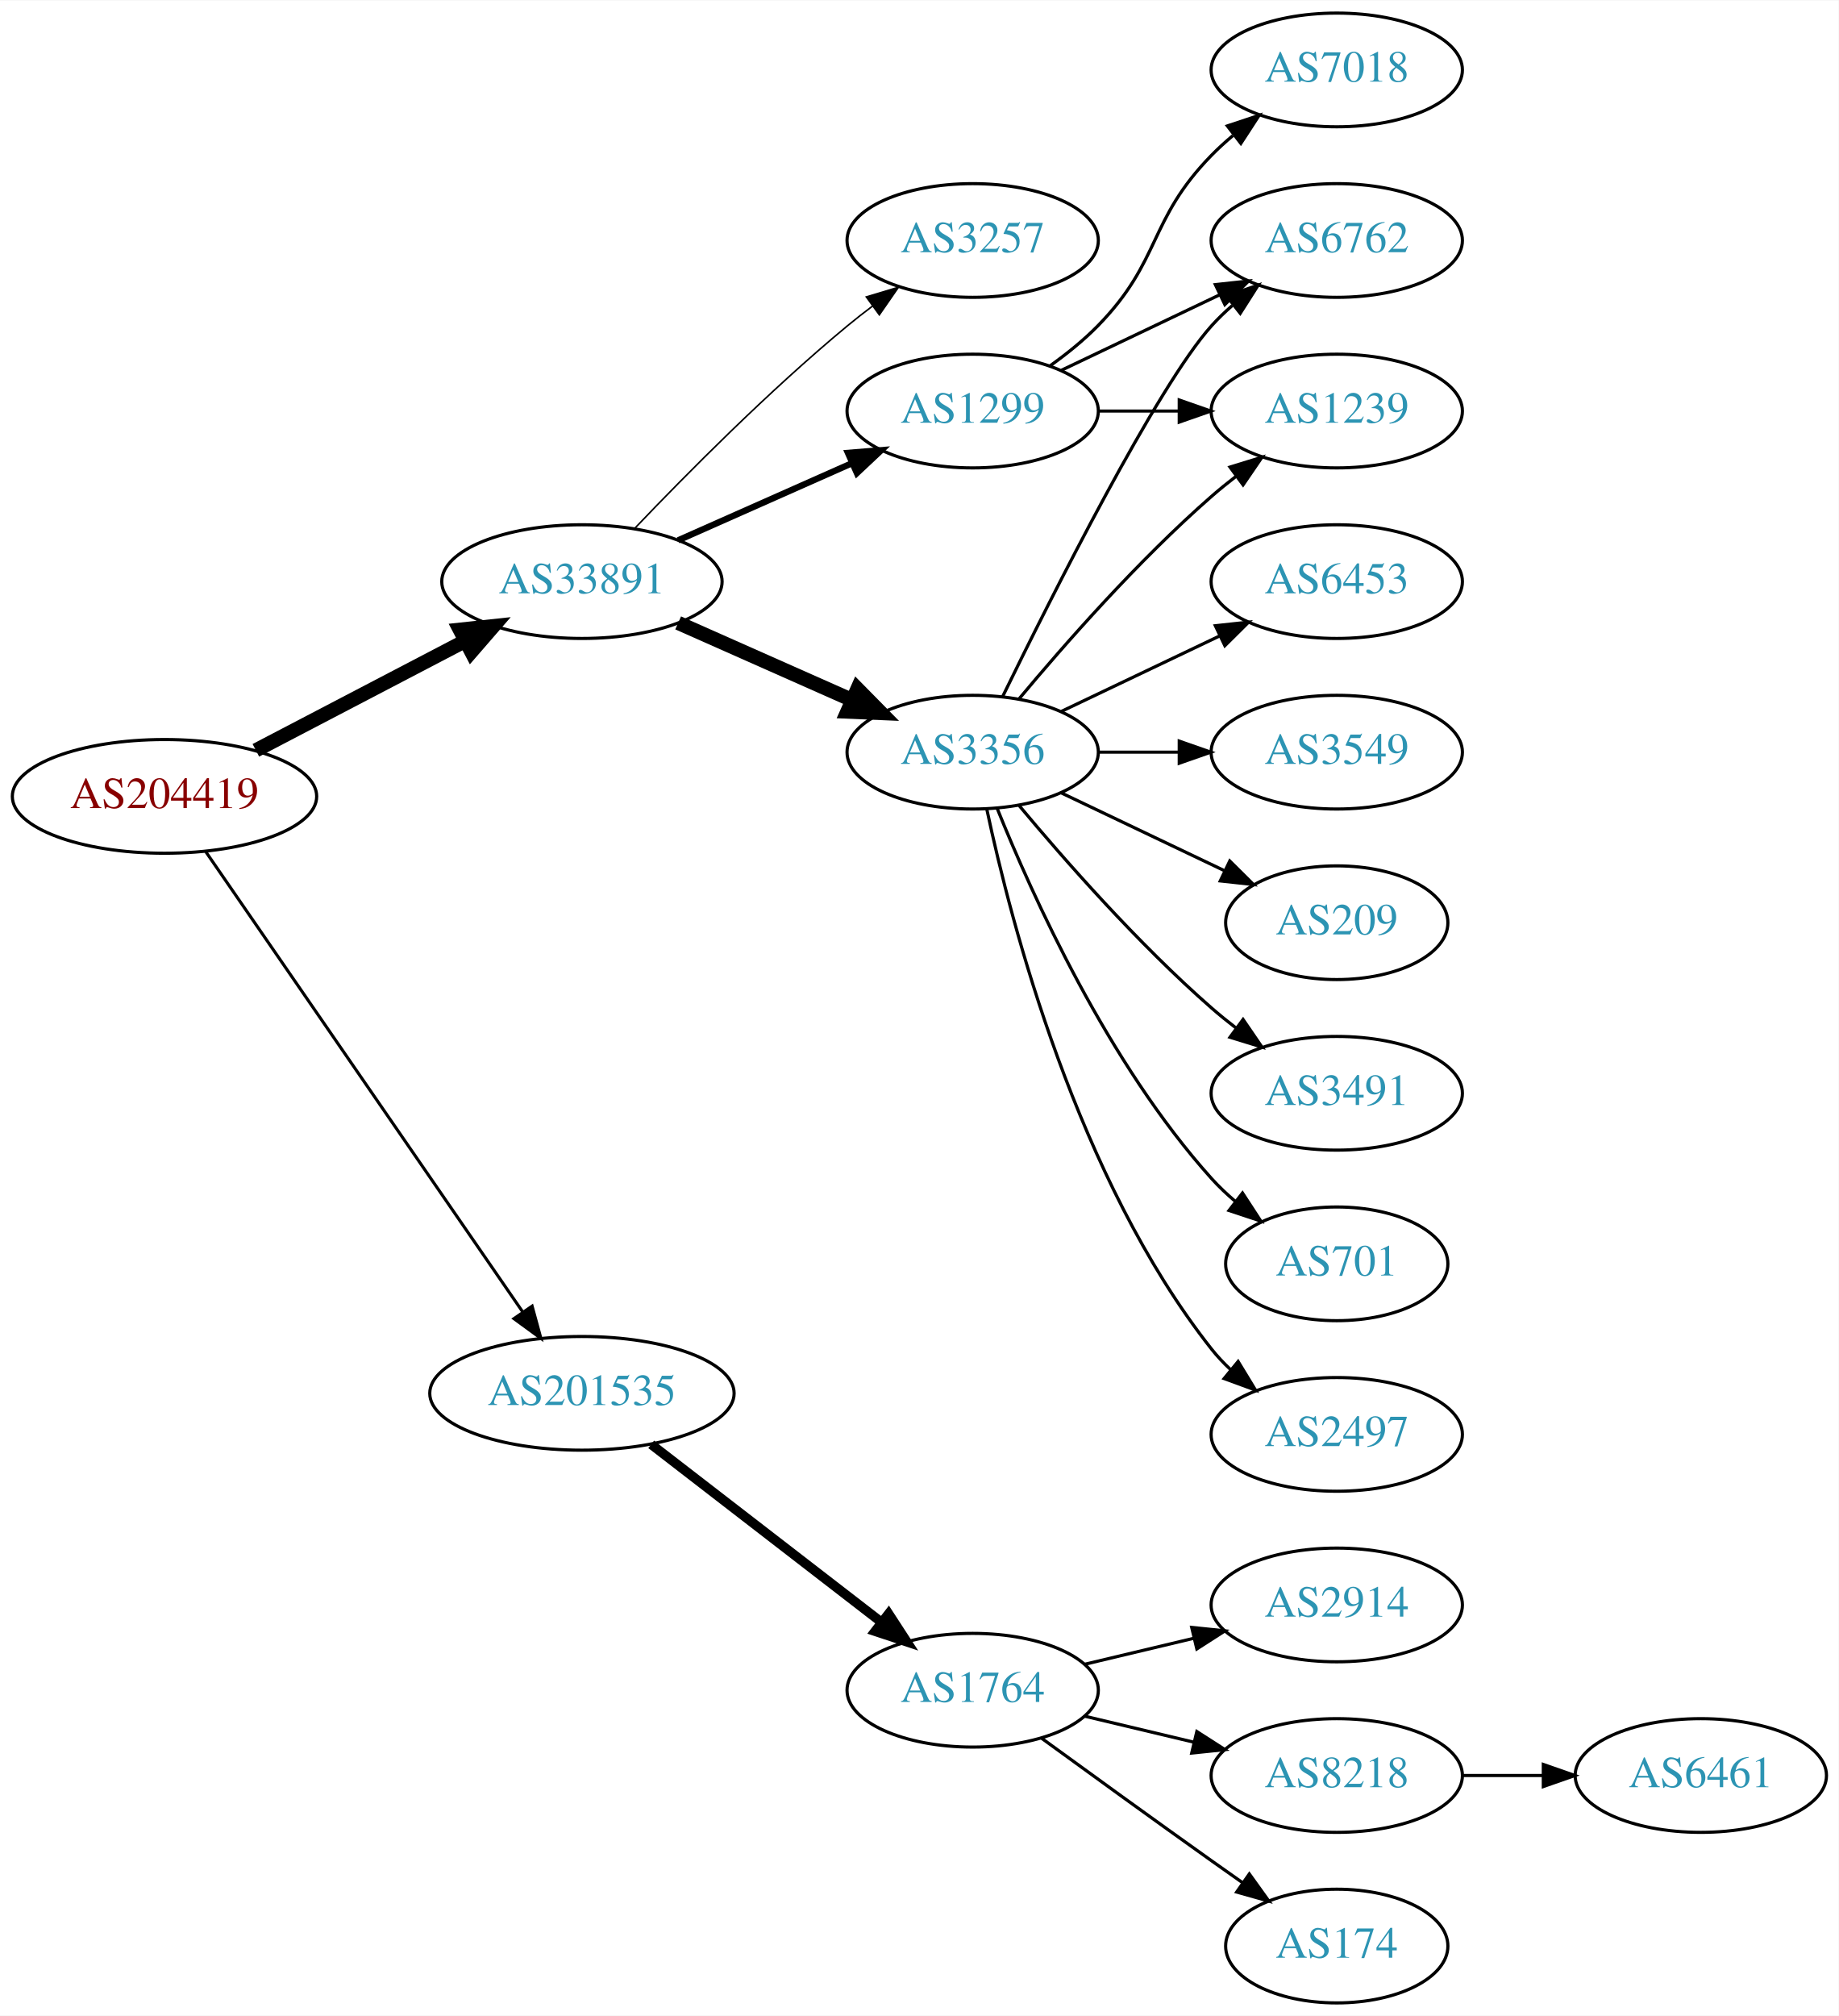
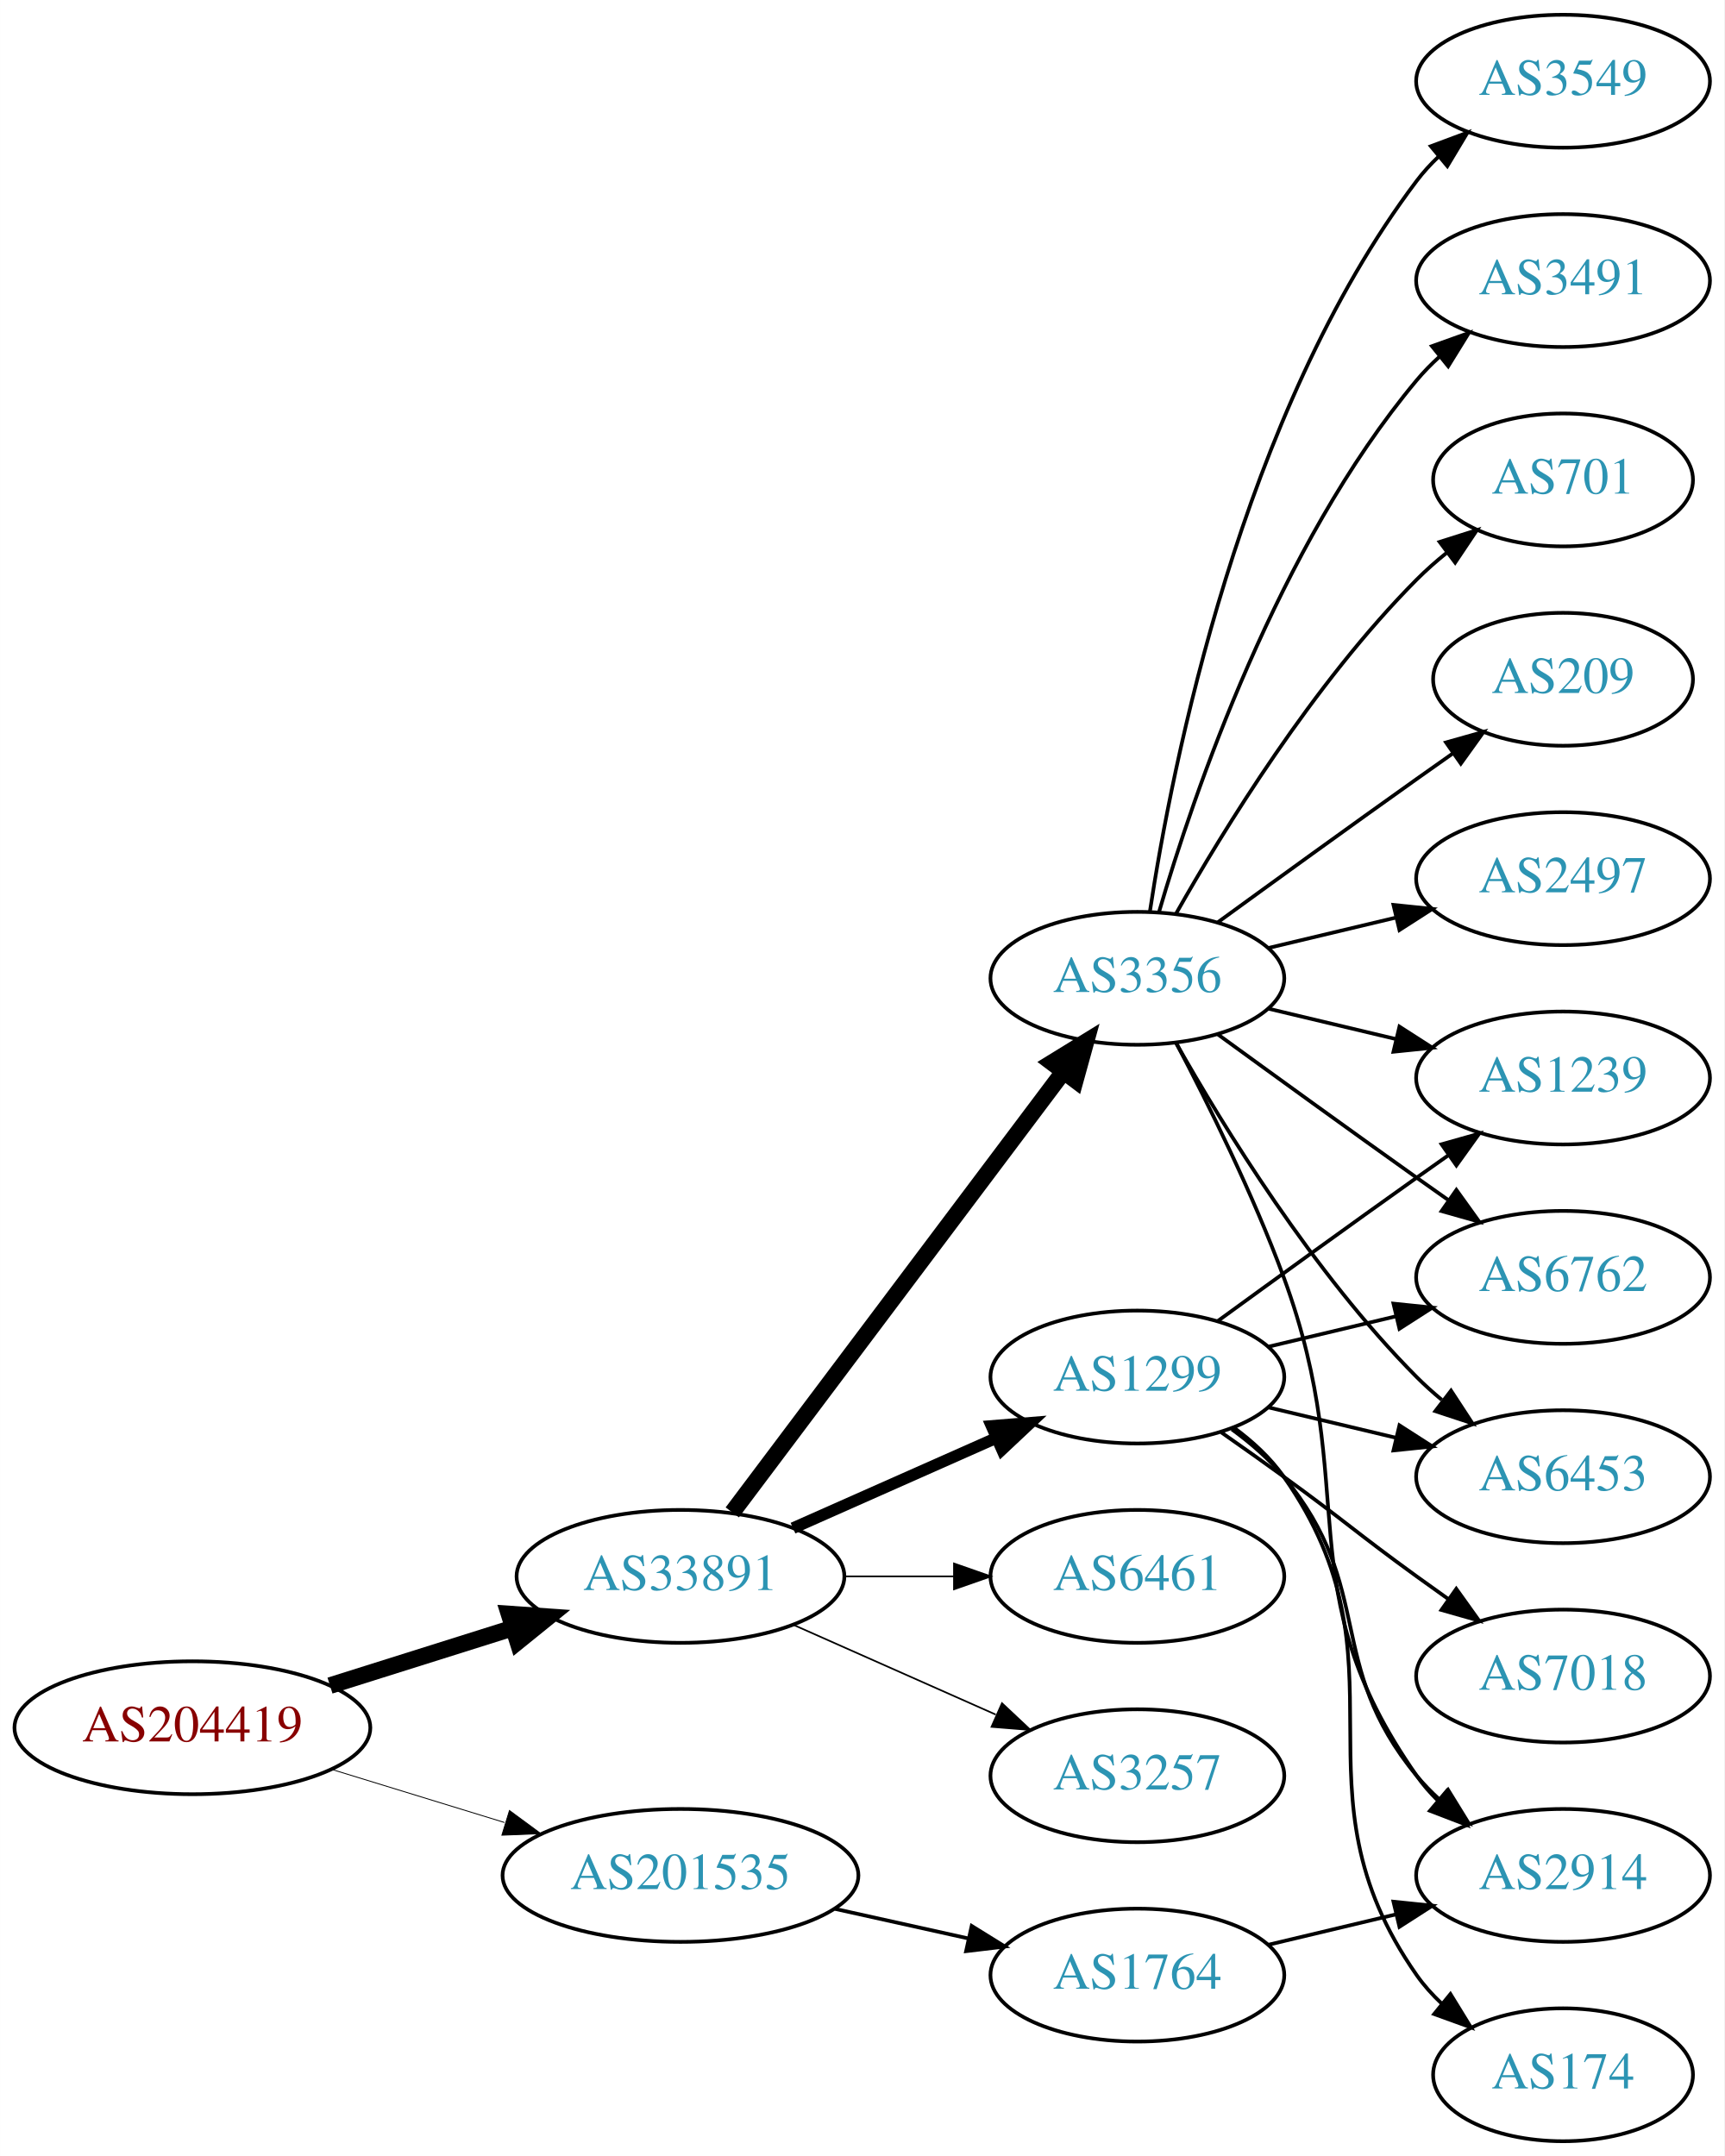
- <svg xmlns="http://www.w3.org/2000/svg" xmlns:xlink="http://www.w3.org/1999/xlink" width="582pt" height="638pt" viewBox="0.00 0.00 582.26 638.00">
-   <g id="graph0" class="graph" transform="scale(1 1) rotate(0) translate(4 634)">
-     <polygon fill="white" stroke="none" points="-4,4 -4,-634 578.262,-634 578.262,4 -4,4" />
+ <svg xmlns="http://www.w3.org/2000/svg" xmlns:xlink="http://www.w3.org/1999/xlink" width="467pt" height="584pt" viewBox="0.00 0.00 466.97 584.00">
+   <g id="graph0" class="graph" transform="scale(1 1) rotate(0) translate(4 580)">
+     <polygon fill="white" stroke="none" points="-4,4 -4,-580 462.969,-580 462.969,4 -4,4" />
    <g id="node1" class="node">
      <g id="a_node1">
        <a xlink:href="/asn/204419" xlink:title="AS204419 ~ Smart-Connect [AT]">
-           <ellipse fill="#ffffff" stroke="black" cx="48.096" cy="-382" rx="48.192" ry="18" />
-           <text text-anchor="middle" x="48.096" y="-378.3" font-family="Times,serif" font-size="14.00" fill="#880000">AS204419</text>
+           <ellipse fill="#ffffff" stroke="black" cx="48.096" cy="-112" rx="48.192" ry="18" />
+           <text text-anchor="middle" x="48.096" y="-108.3" font-family="Times,serif" font-size="14.00" fill="#880000">AS204419</text>
        </a>
      </g>
    </g>
    <g id="node2" class="node">
      <g id="a_node2">
        <a xlink:href="/asn/33891" xlink:title="AS33891 ~ CORE-BACKBONE GMBH GLOBAL NETWORK [DE]">
-           <ellipse fill="#ffffff" stroke="black" cx="180.287" cy="-450" rx="44.393" ry="18" />
-           <text text-anchor="middle" x="180.287" y="-446.3" font-family="Times,serif" font-size="14.00" fill="#2c94b3">AS33891</text>
+           <ellipse fill="#ffffff" stroke="black" cx="180.287" cy="-153" rx="44.393" ry="18" />
+           <text text-anchor="middle" x="180.287" y="-149.3" font-family="Times,serif" font-size="14.00" fill="#2c94b3">AS33891</text>
        </a>
      </g>
    </g>
    <g id="edge1" class="edge">
-       <path fill="none" stroke="black" stroke-width="4.5" d="M77.025,-396.588C96.42,-406.718 122.435,-420.306 143.372,-431.241" />
-       <polygon fill="black" stroke="black" stroke-width="4.5" points="141.609,-434.762 152.295,-435.902 145.255,-427.782 141.609,-434.762" />
+       <path fill="none" stroke="black" stroke-width="4.5" d="M85.361,-123.421C100.689,-128.248 118.689,-133.916 134.808,-138.993" />
+       <polygon fill="black" stroke="black" stroke-width="4.5" points="133.84,-142.816 144.561,-142.064 136.206,-135.305 133.84,-142.816" />
    </g>
    <g id="node3" class="node">
      <g id="a_node3">
        <a xlink:href="/asn/201535" xlink:title="AS201535 ~ andom-tec [AT]">
-           <ellipse fill="#ffffff" stroke="black" cx="180.287" cy="-193" rx="48.192" ry="18" />
-           <text text-anchor="middle" x="180.287" y="-189.3" font-family="Times,serif" font-size="14.00" fill="#2c94b3">AS201535</text>
+           <ellipse fill="#ffffff" stroke="black" cx="180.287" cy="-72" rx="48.192" ry="18" />
+           <text text-anchor="middle" x="180.287" y="-68.3" font-family="Times,serif" font-size="14.00" fill="#2c94b3">AS201535</text>
        </a>
      </g>
    </g>
    <g id="edge2" class="edge">
-       <path fill="none" stroke="black" stroke-width="0.964" d="M61.111,-364.558C84.169,-331.084 134.721,-257.698 161.625,-218.64" />
-       <polygon fill="black" stroke="black" stroke-width="0.964" points="164.511,-220.621 167.301,-210.4 158.746,-216.65 164.511,-220.621" />
+       <path fill="none" stroke="black" stroke-width="0.237" d="M85.708,-100.751C100.268,-96.278 117.196,-91.077 132.62,-86.338" />
+       <polygon fill="black" stroke="black" stroke-width="0.237" points="133.968,-89.585 142.499,-83.303 131.912,-82.894 133.968,-89.585" />
    </g>
    <g id="node4" class="node">
      <g id="a_node4">
        <a xlink:href="/asn/3257" xlink:title="AS3257 ~ GTT [DE]">
-           <ellipse fill="#ffffff" stroke="black" cx="304.029" cy="-558" rx="39.794" ry="18" />
-           <text text-anchor="middle" x="304.029" y="-554.3" font-family="Times,serif" font-size="14.00" fill="#2c94b3">AS3257</text>
+           <ellipse fill="#ffffff" stroke="black" cx="304.029" cy="-99" rx="39.794" ry="18" />
+           <text text-anchor="middle" x="304.029" y="-95.3" font-family="Times,serif" font-size="14.00" fill="#2c94b3">AS3257</text>
        </a>
      </g>
    </g>
    <g id="edge3" class="edge">
-       <path fill="none" stroke="black" stroke-width="0.5" d="M197.102,-466.96C213.297,-483.948 239.548,-510.451 264.383,-531 266.905,-533.087 269.583,-535.181 272.306,-537.229" />
-       <polygon fill="black" stroke="black" stroke-width="0.5" points="270.352,-540.136 280.5,-543.181 274.466,-534.472 270.352,-540.136" />
+       <path fill="none" stroke="black" stroke-width="0.45" d="M210.758,-139.928C227.264,-132.607 248.013,-123.403 265.652,-115.579" />
+       <polygon fill="black" stroke="black" stroke-width="0.45" points="267.363,-118.649 275.085,-111.395 264.525,-112.25 267.363,-118.649" />
    </g>
    <g id="node5" class="node">
      <g id="a_node5">
-         <a xlink:href="/asn/1299" xlink:title="AS1299 ~ Telia Carrier [EU]">
-           <ellipse fill="#ffffff" stroke="black" cx="304.029" cy="-504" rx="39.794" ry="18" />
-           <text text-anchor="middle" x="304.029" y="-500.3" font-family="Times,serif" font-size="14.00" fill="#2c94b3">AS1299</text>
+         <a xlink:href="/asn/3356" xlink:title="AS3356 ~ Level 3 Parent, LLC [US]">
+           <ellipse fill="#ffffff" stroke="black" cx="304.029" cy="-315" rx="39.794" ry="18" />
+           <text text-anchor="middle" x="304.029" y="-311.3" font-family="Times,serif" font-size="14.00" fill="#2c94b3">AS3356</text>
        </a>
      </g>
    </g>
    <g id="edge4" class="edge">
-       <path fill="none" stroke="black" stroke-width="2" d="M210.758,-463.072C227.264,-470.393 248.013,-479.597 265.652,-487.421" />
-       <polygon fill="black" stroke="black" stroke-width="2" points="264.525,-490.75 275.085,-491.605 267.363,-484.351 264.525,-490.75" />
+       <path fill="none" stroke="black" stroke-width="4.5" d="M194.316,-170.337C215.826,-198.96 258.867,-256.233 283.856,-289.486" />
+       <polygon fill="black" stroke="black" stroke-width="4.5" points="280.939,-292.159 290.095,-297.788 287.235,-287.428 280.939,-292.159" />
    </g>
    <g id="node6" class="node">
      <g id="a_node6">
-         <a xlink:href="/asn/3356" xlink:title="AS3356 ~ Level 3 Parent, LLC [US]">
-           <ellipse fill="#ffffff" stroke="black" cx="304.029" cy="-396" rx="39.794" ry="18" />
-           <text text-anchor="middle" x="304.029" y="-392.3" font-family="Times,serif" font-size="14.00" fill="#2c94b3">AS3356</text>
+         <a xlink:href="/asn/1299" xlink:title="AS1299 ~ Telia Carrier [EU]">
+           <ellipse fill="#ffffff" stroke="black" cx="304.029" cy="-207" rx="39.794" ry="18" />
+           <text text-anchor="middle" x="304.029" y="-203.3" font-family="Times,serif" font-size="14.00" fill="#2c94b3">AS1299</text>
        </a>
      </g>
    </g>
    <g id="edge5" class="edge">
-       <path fill="none" stroke="black" stroke-width="4.5" d="M210.758,-436.928C227.264,-429.607 248.013,-420.403 265.652,-412.579" />
-       <polygon fill="black" stroke="black" stroke-width="4.5" points="267.54,-416.049 275.085,-408.395 264.347,-408.85 267.54,-416.049" />
-     </g>
-     <g id="node16" class="node">
-       <g id="a_node16">
-         <a xlink:href="/asn/1764" xlink:title="AS1764 ~ NEXTLAYER-AS [AT]">
-           <ellipse fill="#ffffff" stroke="black" cx="304.029" cy="-99" rx="39.794" ry="18" />
-           <text text-anchor="middle" x="304.029" y="-95.3" font-family="Times,serif" font-size="14.00" fill="#2c94b3">AS1764</text>
-         </a>
-       </g>
-     </g>
-     <g id="edge17" class="edge">
-       <path fill="none" stroke="black" stroke-width="3" d="M202.215,-176.841C222.35,-161.295 252.923,-137.688 275.122,-120.548" />
-       <polygon fill="black" stroke="black" stroke-width="3" points="277.404,-123.208 283.18,-114.326 273.126,-117.667 277.404,-123.208" />
+       <path fill="none" stroke="black" stroke-width="3.15" d="M210.758,-166.072C227.264,-173.393 248.013,-182.597 265.652,-190.421" />
+       <polygon fill="black" stroke="black" stroke-width="3.15" points="264.525,-193.75 275.085,-194.605 267.363,-187.351 264.525,-193.75" />
    </g>
    <g id="node7" class="node">
      <g id="a_node7">
-         <a xlink:href="/asn/7018" xlink:title="AS7018 ~ AT&amp;T Services, Inc. [US]">
-           <ellipse fill="#ffffff" stroke="black" cx="419.322" cy="-612" rx="39.794" ry="18" />
-           <text text-anchor="middle" x="419.322" y="-608.3" font-family="Times,serif" font-size="14.00" fill="#2c94b3">AS7018</text>
+         <a xlink:href="/asn/6461" xlink:title="AS6461 ~ Zayo Bandwidth [US]">
+           <ellipse fill="#ffffff" stroke="black" cx="304.029" cy="-153" rx="39.794" ry="18" />
+           <text text-anchor="middle" x="304.029" y="-149.3" font-family="Times,serif" font-size="14.00" fill="#2c94b3">AS6461</text>
        </a>
      </g>
    </g>
    <g id="edge6" class="edge">
-       <path fill="none" stroke="black" d="M328.623,-518.389C333.879,-522.148 339.211,-526.437 343.676,-531 363.848,-551.617 359.503,-564.383 379.676,-585 381.769,-587.139 384.052,-589.218 386.429,-591.21" />
-       <polygon fill="black" stroke="black" points="384.672,-594.275 394.728,-597.611 388.947,-588.732 384.672,-594.275" />
+       <path fill="none" stroke="black" stroke-width="0.45" d="M224.552,-153C234.189,-153 244.471,-153 254.311,-153" />
+       <polygon fill="black" stroke="black" stroke-width="0.45" points="254.36,-156.5 264.36,-153 254.36,-149.5 254.36,-156.5" />
+     </g>
+     <g id="node19" class="node">
+       <g id="a_node19">
+         <a xlink:href="/asn/1764" xlink:title="AS1764 ~ NEXTLAYER-AS [AT]">
+           <ellipse fill="#ffffff" stroke="black" cx="304.029" cy="-45" rx="39.794" ry="18" />
+           <text text-anchor="middle" x="304.029" y="-41.3" font-family="Times,serif" font-size="14.00" fill="#2c94b3">AS1764</text>
+         </a>
+       </g>
+     </g>
+     <g id="edge22" class="edge">
+       <path fill="none" stroke="black" d="M222.164,-62.934C233.704,-60.375 246.323,-57.576 258.088,-54.967" />
+       <polygon fill="black" stroke="black" points="259.153,-58.316 268.158,-52.734 257.638,-51.482 259.153,-58.316" />
    </g>
    <g id="node8" class="node">
      <g id="a_node8">
-         <a xlink:href="/asn/1239" xlink:title="AS1239 ~ Sprint [US]">
-           <ellipse fill="#ffffff" stroke="black" cx="419.322" cy="-504" rx="39.794" ry="18" />
-           <text text-anchor="middle" x="419.322" y="-500.3" font-family="Times,serif" font-size="14.00" fill="#2c94b3">AS1239</text>
+         <a xlink:href="/asn/701" xlink:title="AS701 ~ UUNET [US]">
+           <ellipse fill="#ffffff" stroke="black" cx="419.322" cy="-450" rx="35.194" ry="18" />
+           <text text-anchor="middle" x="419.322" y="-446.3" font-family="Times,serif" font-size="14.00" fill="#2c94b3">AS701</text>
        </a>
      </g>
    </g>
    <g id="edge7" class="edge">
-       <path fill="none" stroke="black" d="M343.702,-504C351.905,-504 360.669,-504 369.201,-504" />
-       <polygon fill="black" stroke="black" points="369.44,-507.5 379.44,-504 369.44,-500.5 369.44,-507.5" />
+       <path fill="none" stroke="black" d="M314.489,-332.49C327.271,-355.096 351.703,-394.886 379.676,-423 382.176,-425.513 384.937,-427.949 387.798,-430.261" />
+       <polygon fill="black" stroke="black" points="385.896,-433.21 395.995,-436.413 390.098,-427.611 385.896,-433.21" />
    </g>
    <g id="node9" class="node">
      <g id="a_node9">
-         <a xlink:href="/asn/6762" xlink:title="AS6762 ~ TELECOM ITALIA SPARKLE S.p.A. [IT]">
-           <ellipse fill="#ffffff" stroke="black" cx="419.322" cy="-558" rx="39.794" ry="18" />
-           <text text-anchor="middle" x="419.322" y="-554.3" font-family="Times,serif" font-size="14.00" fill="#2c94b3">AS6762</text>
+         <a xlink:href="/asn/209" xlink:title="AS209 ~ CenturyLink Communications, LLC [US]">
+           <ellipse fill="#ffffff" stroke="black" cx="419.322" cy="-396" rx="35.194" ry="18" />
+           <text text-anchor="middle" x="419.322" y="-392.3" font-family="Times,serif" font-size="14.00" fill="#2c94b3">AS209</text>
        </a>
      </g>
    </g>
    <g id="edge8" class="edge">
-       <path fill="none" stroke="black" d="M332.166,-516.934C347.16,-524.081 365.981,-533.052 382.204,-540.785" />
-       <polygon fill="black" stroke="black" points="380.874,-544.028 391.407,-545.171 383.886,-537.709 380.874,-544.028" />
-     </g>
-     <g id="edge9" class="edge">
-       <path fill="none" stroke="black" d="M318.659,-412.817C332.942,-429.929 356.488,-456.745 379.676,-477 382.142,-479.154 384.78,-481.294 387.478,-483.372" />
-       <polygon fill="black" stroke="black" points="385.503,-486.264 395.632,-489.37 389.651,-480.625 385.503,-486.264" />
-     </g>
-     <g id="edge16" class="edge">
-       <path fill="none" stroke="black" d="M313.467,-413.511C329.085,-445.509 362.472,-511.893 379.676,-531 381.678,-533.224 383.897,-535.363 386.229,-537.397" />
-       <polygon fill="black" stroke="black" points="384.428,-540.433 394.449,-543.873 388.76,-534.935 384.428,-540.433" />
+       <path fill="none" stroke="black" d="M325.878,-330.222C340.812,-341.091 361.425,-356.025 379.676,-369 382.886,-371.282 386.255,-373.661 389.61,-376.018" />
+       <polygon fill="black" stroke="black" points="387.622,-378.899 397.82,-381.77 391.638,-373.166 387.622,-378.899" />
    </g>
    <g id="node10" class="node">
      <g id="a_node10">
-         <a xlink:href="/asn/3491" xlink:title="AS3491 ~ PCCW Global, Inc. [US]">
-           <ellipse fill="#ffffff" stroke="black" cx="419.322" cy="-288" rx="39.794" ry="18" />
-           <text text-anchor="middle" x="419.322" y="-284.3" font-family="Times,serif" font-size="14.00" fill="#2c94b3">AS3491</text>
-         </a>
-       </g>
-     </g>
-     <g id="edge10" class="edge">
-       <path fill="none" stroke="black" d="M318.659,-379.183C332.942,-362.071 356.488,-335.255 379.676,-315 382.142,-312.846 384.78,-310.706 387.478,-308.628" />
-       <polygon fill="black" stroke="black" points="389.651,-311.375 395.632,-302.63 385.503,-305.736 389.651,-311.375" />
+         <a xlink:href="/asn/6762" xlink:title="AS6762 ~ TELECOM ITALIA SPARKLE S.p.A. [IT]">
+           <ellipse fill="#ffffff" stroke="black" cx="419.322" cy="-234" rx="39.794" ry="18" />
+           <text text-anchor="middle" x="419.322" y="-230.3" font-family="Times,serif" font-size="14.00" fill="#2c94b3">AS6762</text>
+         </a>
+       </g>
+     </g>
+     <g id="edge9" class="edge">
+       <path fill="none" stroke="black" d="M325.878,-299.778C340.812,-288.909 361.425,-273.975 379.676,-261 382.496,-258.995 385.439,-256.915 388.387,-254.841" />
+       <polygon fill="black" stroke="black" points="390.434,-257.681 396.612,-249.074 386.415,-251.95 390.434,-257.681" />
    </g>
    <g id="node11" class="node">
      <g id="a_node11">
-         <a xlink:href="/asn/701" xlink:title="AS701 ~ UUNET [US]">
-           <ellipse fill="#ffffff" stroke="black" cx="419.322" cy="-234" rx="35.194" ry="18" />
-           <text text-anchor="middle" x="419.322" y="-230.3" font-family="Times,serif" font-size="14.00" fill="#2c94b3">AS701</text>
-         </a>
-       </g>
-     </g>
-     <g id="edge11" class="edge">
-       <path fill="none" stroke="black" d="M311.777,-378.213C322.828,-350.757 346.881,-297.422 379.676,-261 381.991,-258.428 384.596,-255.97 387.332,-253.657" />
-       <polygon fill="black" stroke="black" points="389.47,-256.428 395.255,-247.552 385.198,-250.883 389.47,-256.428" />
+         <a xlink:href="/asn/6453" xlink:title="AS6453 ~ TATA COMMUNICATIONS (AMERICA) INC [US]">
+           <ellipse fill="#ffffff" stroke="black" cx="419.322" cy="-180" rx="39.794" ry="18" />
+           <text text-anchor="middle" x="419.322" y="-176.3" font-family="Times,serif" font-size="14.00" fill="#2c94b3">AS6453</text>
+         </a>
+       </g>
+     </g>
+     <g id="edge10" class="edge">
+       <path fill="none" stroke="black" d="M314.489,-297.51C327.271,-274.904 351.703,-235.114 379.676,-207 381.787,-204.879 384.083,-202.812 386.468,-200.829" />
+       <polygon fill="black" stroke="black" points="388.984,-203.31 394.784,-194.444 384.72,-197.758 388.984,-203.31" />
    </g>
    <g id="node12" class="node">
      <g id="a_node12">
-         <a xlink:href="/asn/2497" xlink:title="AS2497 ~ Internet Initiative Japan Inc. [JP]">
-           <ellipse fill="#ffffff" stroke="black" cx="419.322" cy="-180" rx="39.794" ry="18" />
-           <text text-anchor="middle" x="419.322" y="-176.3" font-family="Times,serif" font-size="14.00" fill="#2c94b3">AS2497</text>
-         </a>
-       </g>
-     </g>
-     <g id="edge12" class="edge">
-       <path fill="none" stroke="black" d="M308.52,-377.84C316.151,-341.97 337.142,-260.845 379.676,-207 381.483,-204.712 383.536,-202.538 385.731,-200.49" />
-       <polygon fill="black" stroke="black" points="388.085,-203.086 393.591,-194.034 383.642,-197.677 388.085,-203.086" />
+         <a xlink:href="/asn/2914" xlink:title="AS2914 ~ NTT America, Inc. [US]">
+           <ellipse fill="#ffffff" stroke="black" cx="419.322" cy="-72" rx="39.794" ry="18" />
+           <text text-anchor="middle" x="419.322" y="-68.3" font-family="Times,serif" font-size="14.00" fill="#2c94b3">AS2914</text>
+         </a>
+       </g>
+     </g>
+     <g id="edge11" class="edge">
+       <path fill="none" stroke="black" d="M314.597,-297.394C323.082,-281.255 335.383,-256.516 343.676,-234 365.137,-175.73 344.062,-149.869 379.676,-99 381.348,-96.611 383.303,-94.365 385.43,-92.267" />
+       <polygon fill="black" stroke="black" points="387.795,-94.851 393.163,-85.716 383.27,-89.51 387.795,-94.851" />
    </g>
    <g id="node13" class="node">
      <g id="a_node13">
-         <a xlink:href="/asn/6453" xlink:title="AS6453 ~ TATA COMMUNICATIONS (AMERICA) INC [US]">
-           <ellipse fill="#ffffff" stroke="black" cx="419.322" cy="-450" rx="39.794" ry="18" />
-           <text text-anchor="middle" x="419.322" y="-446.3" font-family="Times,serif" font-size="14.00" fill="#2c94b3">AS6453</text>
-         </a>
-       </g>
-     </g>
-     <g id="edge13" class="edge">
-       <path fill="none" stroke="black" d="M332.166,-408.934C347.16,-416.081 365.981,-425.052 382.204,-432.785" />
-       <polygon fill="black" stroke="black" points="380.874,-436.028 391.407,-437.171 383.886,-429.709 380.874,-436.028" />
+         <a xlink:href="/asn/2497" xlink:title="AS2497 ~ Internet Initiative Japan Inc. [JP]">
+           <ellipse fill="#ffffff" stroke="black" cx="419.322" cy="-342" rx="39.794" ry="18" />
+           <text text-anchor="middle" x="419.322" y="-338.3" font-family="Times,serif" font-size="14.00" fill="#2c94b3">AS2497</text>
+         </a>
+       </g>
+     </g>
+     <g id="edge12" class="edge">
+       <path fill="none" stroke="black" d="M339.637,-323.248C350.508,-325.838 362.662,-328.735 374.105,-331.462" />
+       <polygon fill="black" stroke="black" points="373.388,-334.889 383.927,-333.803 375.011,-328.08 373.388,-334.889" />
    </g>
    <g id="node14" class="node">
      <g id="a_node14">
        <a xlink:href="/asn/3549" xlink:title="AS3549 ~ Level 3 Parent, LLC [US]">
-           <ellipse fill="#ffffff" stroke="black" cx="419.322" cy="-396" rx="39.794" ry="18" />
-           <text text-anchor="middle" x="419.322" y="-392.3" font-family="Times,serif" font-size="14.00" fill="#2c94b3">AS3549</text>
-         </a>
-       </g>
-     </g>
-     <g id="edge14" class="edge">
-       <path fill="none" stroke="black" d="M343.702,-396C351.905,-396 360.669,-396 369.201,-396" />
-       <polygon fill="black" stroke="black" points="369.44,-399.5 379.44,-396 369.44,-392.5 369.44,-399.5" />
+           <ellipse fill="#ffffff" stroke="black" cx="419.322" cy="-558" rx="39.794" ry="18" />
+           <text text-anchor="middle" x="419.322" y="-554.3" font-family="Times,serif" font-size="14.00" fill="#2c94b3">AS3549</text>
+         </a>
+       </g>
+     </g>
+     <g id="edge13" class="edge">
+       <path fill="none" stroke="black" d="M307.406,-332.986C313.379,-372.422 332.091,-467.995 379.676,-531 381.433,-533.327 383.45,-535.529 385.62,-537.596" />
+       <polygon fill="black" stroke="black" points="383.504,-540.389 393.432,-544.088 387.978,-535.005 383.504,-540.389" />
    </g>
    <g id="node15" class="node">
      <g id="a_node15">
-         <a xlink:href="/asn/209" xlink:title="AS209 ~ CenturyLink Communications, LLC [US]">
-           <ellipse fill="#ffffff" stroke="black" cx="419.322" cy="-342" rx="35.194" ry="18" />
-           <text text-anchor="middle" x="419.322" y="-338.3" font-family="Times,serif" font-size="14.00" fill="#2c94b3">AS209</text>
+         <a xlink:href="/asn/3491" xlink:title="AS3491 ~ PCCW Global, Inc. [US]">
+           <ellipse fill="#ffffff" stroke="black" cx="419.322" cy="-504" rx="39.794" ry="18" />
+           <text text-anchor="middle" x="419.322" y="-500.3" font-family="Times,serif" font-size="14.00" fill="#2c94b3">AS3491</text>
+         </a>
+       </g>
+     </g>
+     <g id="edge14" class="edge">
+       <path fill="none" stroke="black" d="M309.904,-333.002C319.217,-364.844 342.034,-431.981 379.676,-477 381.546,-479.237 383.644,-481.374 385.871,-483.396" />
+       <polygon fill="black" stroke="black" points="383.814,-486.234 393.79,-489.804 388.217,-480.793 383.814,-486.234" />
+     </g>
+     <g id="node16" class="node">
+       <g id="a_node16">
+         <a xlink:href="/asn/1239" xlink:title="AS1239 ~ Sprint [US]">
+           <ellipse fill="#ffffff" stroke="black" cx="419.322" cy="-288" rx="39.794" ry="18" />
+           <text text-anchor="middle" x="419.322" y="-284.3" font-family="Times,serif" font-size="14.00" fill="#2c94b3">AS1239</text>
        </a>
      </g>
    </g>
    <g id="edge15" class="edge">
-       <path fill="none" stroke="black" d="M332.166,-383.066C347.598,-375.71 367.083,-366.423 383.618,-358.541" />
-       <polygon fill="black" stroke="black" points="385.439,-361.551 392.96,-354.089 382.427,-355.232 385.439,-361.551" />
+       <path fill="none" stroke="black" d="M339.637,-306.752C350.508,-304.162 362.662,-301.265 374.105,-298.538" />
+       <polygon fill="black" stroke="black" points="375.011,-301.92 383.927,-296.197 373.388,-295.111 375.011,-301.92" />
+     </g>
+     <g id="edge16" class="edge">
+       <path fill="none" stroke="black" d="M339.637,-215.248C350.508,-217.838 362.662,-220.735 374.105,-223.462" />
+       <polygon fill="black" stroke="black" points="373.388,-226.889 383.927,-225.803 375.011,-220.08 373.388,-226.889" />
+     </g>
+     <g id="edge21" class="edge">
+       <path fill="none" stroke="black" d="M339.637,-198.752C350.508,-196.162 362.662,-193.265 374.105,-190.538" />
+       <polygon fill="black" stroke="black" points="375.011,-193.92 383.927,-188.197 373.388,-187.111 375.011,-193.92" />
+     </g>
+     <g id="edge18" class="edge">
+       <path fill="none" stroke="black" d="M329.61,-192.844C334.704,-189.128 339.718,-184.799 343.676,-180 368.741,-149.606 354.611,-129.394 379.676,-99 381.531,-96.751 383.618,-94.604 385.837,-92.576" />
+       <polygon fill="black" stroke="black" points="388.186,-95.177 393.742,-86.156 383.773,-89.744 388.186,-95.177" />
+     </g>
+     <g id="edge17" class="edge">
+       <path fill="none" stroke="black" d="M325.878,-222.222C340.812,-233.091 361.425,-248.025 379.676,-261 382.496,-263.005 385.439,-265.085 388.387,-267.159" />
+       <polygon fill="black" stroke="black" points="386.415,-270.05 396.612,-272.926 390.434,-264.319 386.415,-270.05" />
    </g>
    <g id="node17" class="node">
      <g id="a_node17">
-         <a xlink:href="/asn/2914" xlink:title="AS2914 ~ NTT America, Inc. [US]">
-           <ellipse fill="#ffffff" stroke="black" cx="419.322" cy="-126" rx="39.794" ry="18" />
-           <text text-anchor="middle" x="419.322" y="-122.3" font-family="Times,serif" font-size="14.00" fill="#2c94b3">AS2914</text>
-         </a>
-       </g>
-     </g>
-     <g id="edge18" class="edge">
-       <path fill="none" stroke="black" d="M339.637,-107.248C350.508,-109.838 362.662,-112.735 374.105,-115.462" />
-       <polygon fill="black" stroke="black" points="373.388,-118.889 383.927,-117.803 375.011,-112.08 373.388,-118.889" />
-     </g>
-     <g id="node18" class="node">
-       <g id="a_node18">
-         <a xlink:href="/asn/8218" xlink:title="AS8218 ~ legacy Neotelecoms [FR]">
-           <ellipse fill="#ffffff" stroke="black" cx="419.322" cy="-72" rx="39.794" ry="18" />
-           <text text-anchor="middle" x="419.322" y="-68.3" font-family="Times,serif" font-size="14.00" fill="#2c94b3">AS8218</text>
-         </a>
-       </g>
-     </g>
-     <g id="edge19" class="edge">
-       <path fill="none" stroke="black" d="M339.637,-90.752C350.508,-88.162 362.662,-85.265 374.105,-82.538" />
-       <polygon fill="black" stroke="black" points="375.011,-85.92 383.927,-80.197 373.388,-79.111 375.011,-85.92" />
-     </g>
-     <g id="node19" class="node">
-       <g id="a_node19">
        <a xlink:href="/asn/174" xlink:title="AS174 ~ Cogent Communications [US]">
          <ellipse fill="#ffffff" stroke="black" cx="419.322" cy="-18" rx="35.194" ry="18" />
          <text text-anchor="middle" x="419.322" y="-14.3" font-family="Times,serif" font-size="14.00" fill="#2c94b3">AS174</text>
        </a>
      </g>
    </g>
+     <g id="edge19" class="edge">
+       <path fill="none" stroke="black" d="M330.189,-193.284C335.253,-189.545 340.108,-185.096 343.676,-180 379.289,-129.131 344.062,-95.869 379.676,-45 381.6,-42.251 383.9,-39.69 386.405,-37.327" />
+       <polygon fill="black" stroke="black" points="388.822,-39.873 394.366,-30.844 384.401,-34.445 388.822,-39.873" />
+     </g>
+     <g id="node18" class="node">
+       <g id="a_node18">
+         <a xlink:href="/asn/7018" xlink:title="AS7018 ~ AT&amp;T Services, Inc. [US]">
+           <ellipse fill="#ffffff" stroke="black" cx="419.322" cy="-126" rx="39.794" ry="18" />
+           <text text-anchor="middle" x="419.322" y="-122.3" font-family="Times,serif" font-size="14.00" fill="#2c94b3">AS7018</text>
+         </a>
+       </g>
+     </g>
    <g id="edge20" class="edge">
-       <path fill="none" stroke="black" d="M325.878,-83.778C340.812,-72.909 361.425,-57.975 379.676,-45 382.886,-42.718 386.255,-40.339 389.61,-37.982" />
-       <polygon fill="black" stroke="black" points="391.638,-40.834 397.82,-32.23 387.622,-35.101 391.638,-40.834" />
-     </g>
-     <g id="node20" class="node">
-       <g id="a_node20">
-         <a xlink:href="/asn/6461" xlink:title="AS6461 ~ Zayo Bandwidth [US]">
-           <ellipse fill="#ffffff" stroke="black" cx="534.615" cy="-72" rx="39.794" ry="18" />
-           <text text-anchor="middle" x="534.615" y="-68.3" font-family="Times,serif" font-size="14.00" fill="#2c94b3">AS6461</text>
-         </a>
-       </g>
-     </g>
-     <g id="edge21" class="edge">
-       <path fill="none" stroke="black" d="M458.995,-72C467.198,-72 475.962,-72 484.494,-72" />
-       <polygon fill="black" stroke="black" points="484.733,-75.5 494.733,-72 484.733,-68.5 484.733,-75.5" />
+       <path fill="none" stroke="black" d="M326.786,-191.991C332.321,-188.121 338.24,-183.936 343.676,-180 359.876,-168.271 363.476,-164.729 379.676,-153 382.479,-150.971 385.41,-148.875 388.351,-146.79" />
+       <polygon fill="black" stroke="black" points="390.402,-149.627 396.565,-141.009 386.373,-143.903 390.402,-149.627" />
+     </g>
+     <g id="edge23" class="edge">
+       <path fill="none" stroke="black" d="M339.637,-53.248C350.508,-55.838 362.662,-58.735 374.105,-61.462" />
+       <polygon fill="black" stroke="black" points="373.388,-64.889 383.927,-63.803 375.011,-58.08 373.388,-64.889" />
    </g>
  </g>
</svg>
